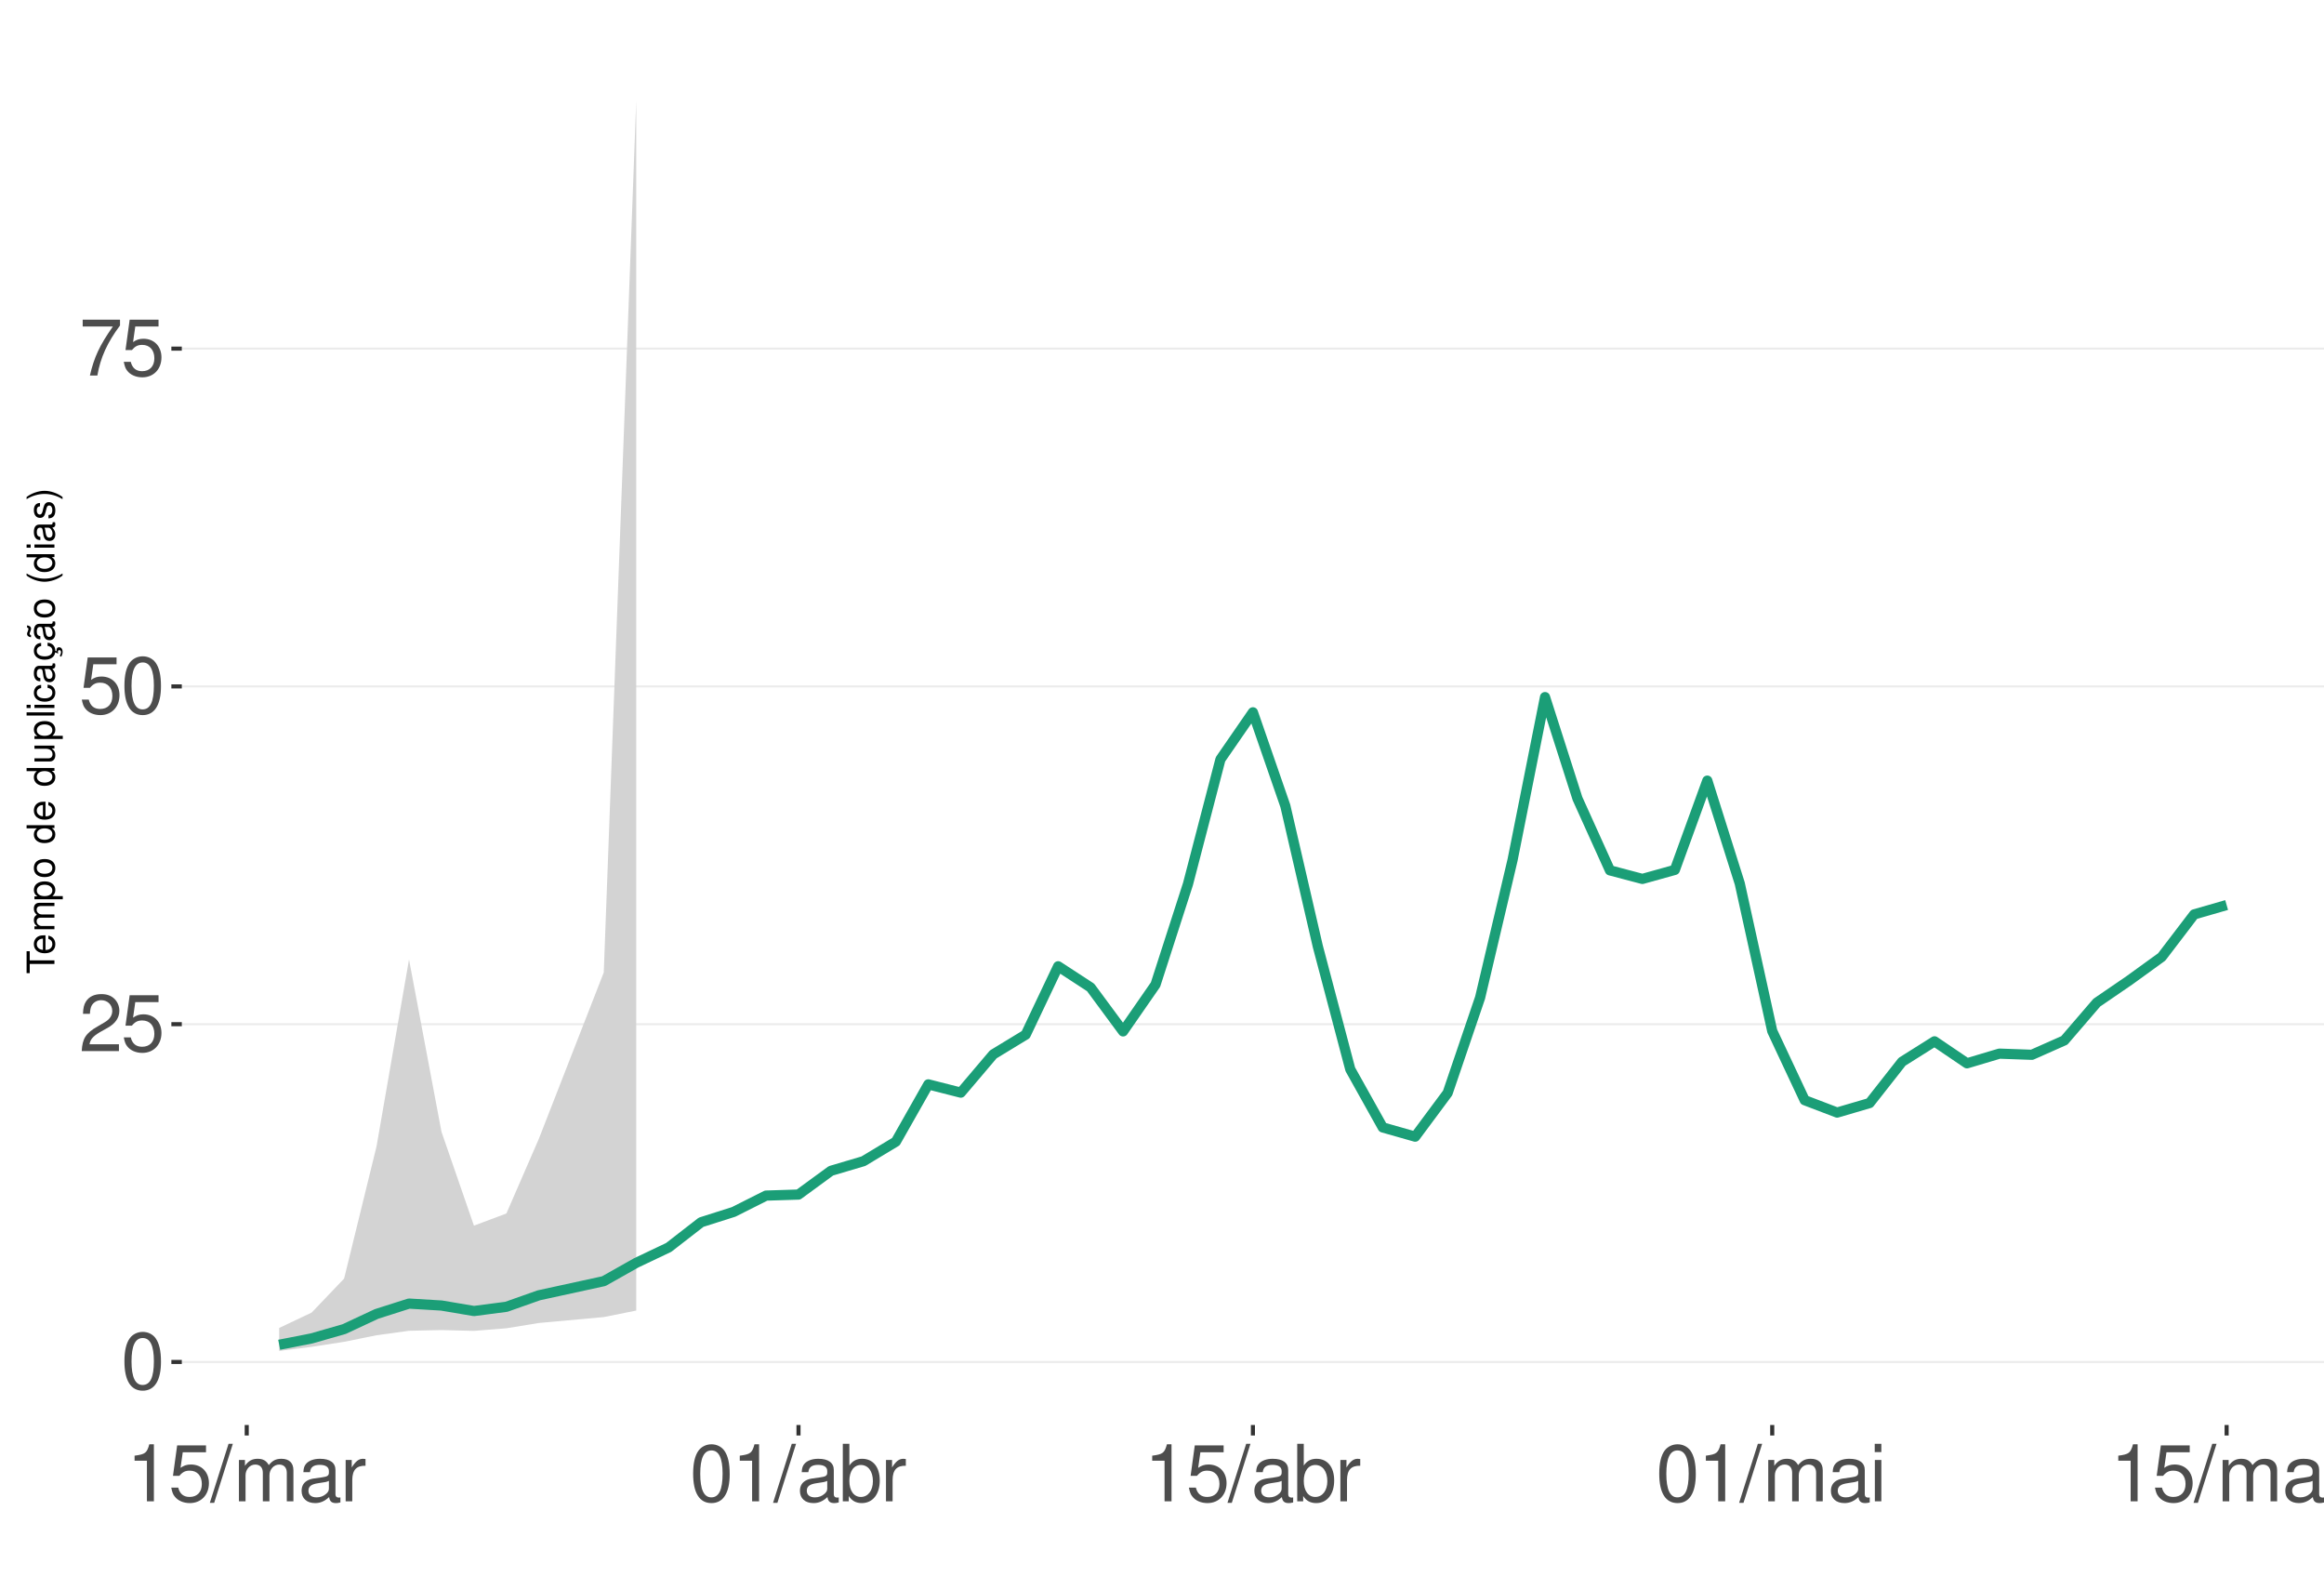
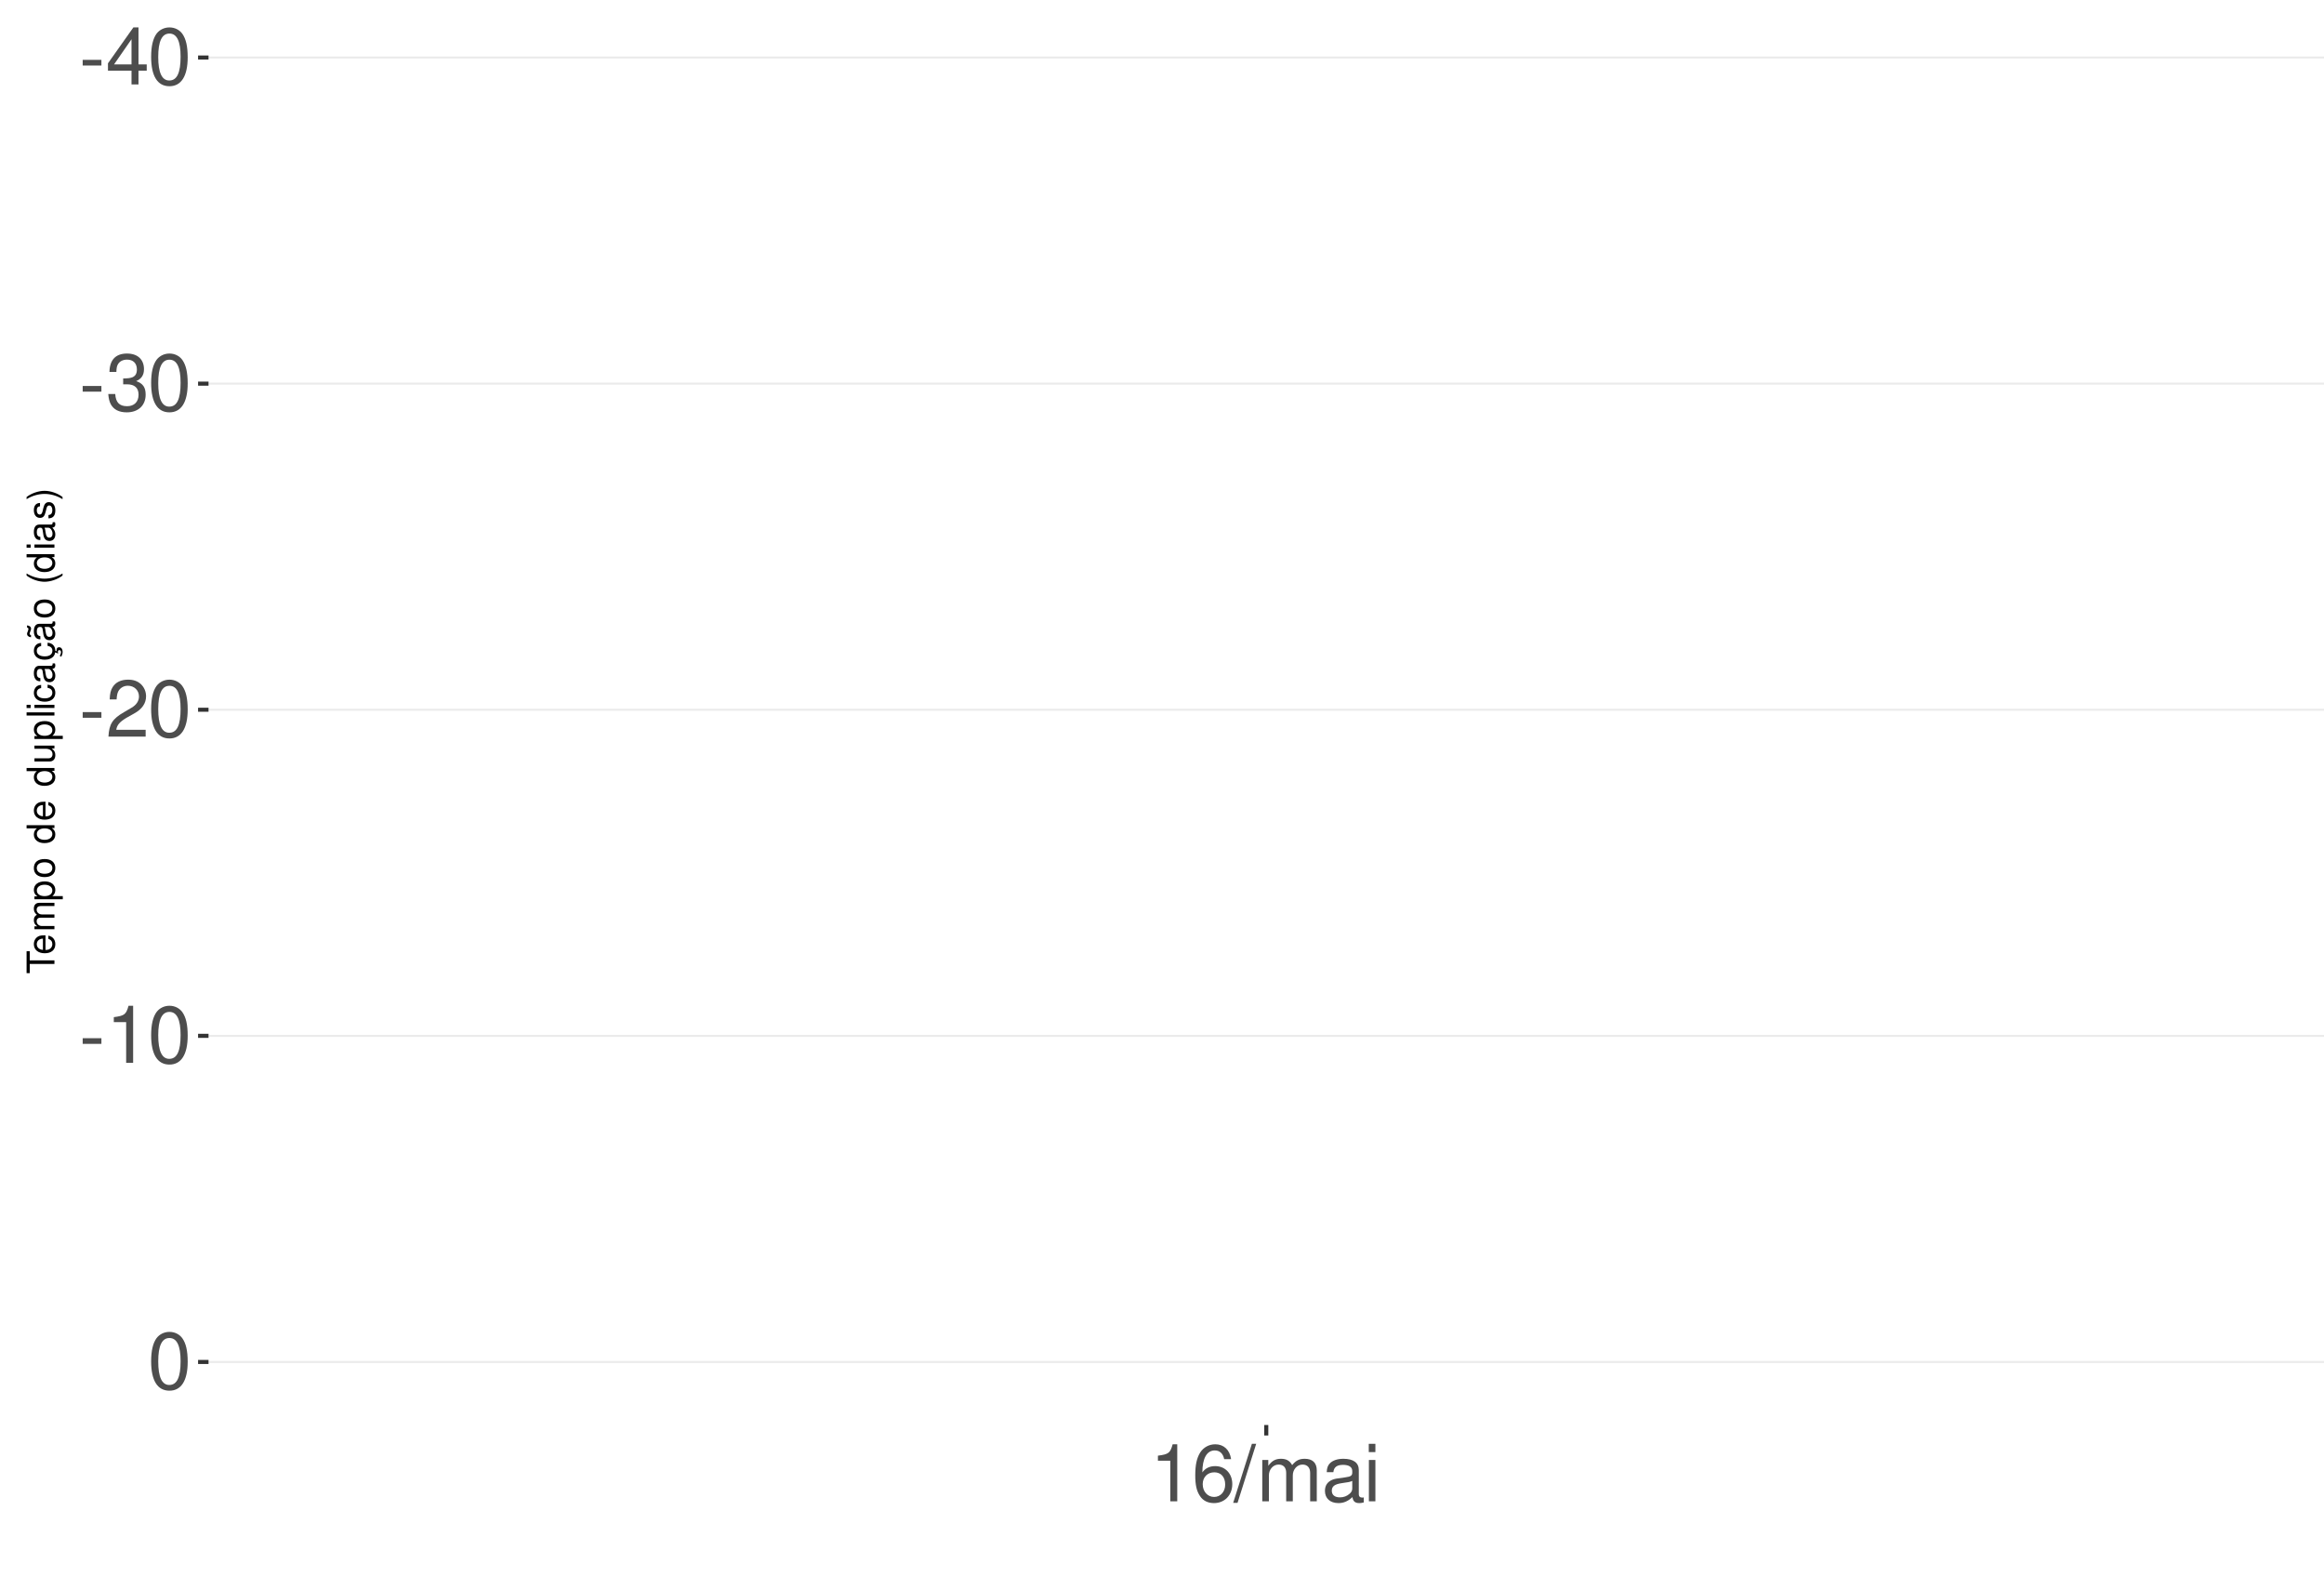
<svg xmlns="http://www.w3.org/2000/svg" xmlns:xlink="http://www.w3.org/1999/xlink" width="609pt" height="413pt" viewBox="0 0 609 413" version="1.1">
  <defs>
    <g>
      <symbol overflow="visible" id="glyph0-0">
        <path style="stroke:none;" d="" />
      </symbol>
      <symbol overflow="visible" id="glyph0-1">
+         <path style="stroke:none;" d="M 5.859 -6.438 L 0.953 -6.438 L 0.953 -4.953 L 5.859 -4.953 Z M 5.859 -6.438 " />
+       </symbol>
+       <symbol overflow="visible" id="glyph0-2">
+         <path style="stroke:none;" d="M 6.75 -3.609 L 6.75 0 L 8.578 0 L 8.578 -3.609 L 10.734 -3.609 L 10.734 -5.25 L 8.578 -5.25 L 8.578 -14.938 L 7.234 -14.938 L 0.578 -5.531 L 0.578 -3.609 Z M 6.75 -5.25 L 2.172 -5.25 L 6.75 -11.844 Z M 6.75 -5.25 " />
+       </symbol>
+       <symbol overflow="visible" id="glyph0-3">
        <path style="stroke:none;" d="M 5.688 -14.938 C 4.312 -14.938 3.078 -14.312 2.312 -13.297 C 1.359 -11.984 0.891 -10 0.891 -7.234 C 0.891 -2.188 2.547 0.469 5.688 0.469 C 8.781 0.469 10.469 -2.188 10.469 -7.109 C 10.469 -10 10.016 -11.938 9.047 -13.297 C 8.281 -14.328 7.062 -14.938 5.688 -14.938 Z M 5.688 -13.328 C 7.641 -13.328 8.609 -11.312 8.609 -7.266 C 8.609 -3.016 7.656 -1.031 5.641 -1.031 C 3.719 -1.031 2.75 -3.094 2.75 -7.203 C 2.75 -11.312 3.719 -13.328 5.688 -13.328 Z M 5.688 -13.328 " />
      </symbol>
-       <symbol overflow="visible" id="glyph0-2">
+       <symbol overflow="visible" id="glyph0-4">
+         <path style="stroke:none;" d="M 4.562 -6.875 L 5.562 -6.875 C 7.547 -6.875 8.594 -5.953 8.594 -4.156 C 8.594 -2.266 7.453 -1.141 5.578 -1.141 C 3.578 -1.141 2.609 -2.141 2.484 -4.344 L 0.656 -4.344 C 0.75 -3.141 0.953 -2.359 1.297 -1.688 C 2.062 -0.25 3.484 0.469 5.5 0.469 C 8.516 0.469 10.453 -1.344 10.453 -4.172 C 10.453 -6.078 9.734 -7.109 7.969 -7.719 C 9.344 -8.281 10.016 -9.312 10.016 -10.828 C 10.016 -13.391 8.344 -14.938 5.562 -14.938 C 2.609 -14.938 1.031 -13.281 0.969 -10.125 L 2.781 -10.125 C 2.812 -11.031 2.891 -11.547 3.125 -12 C 3.531 -12.844 4.438 -13.344 5.578 -13.344 C 7.188 -13.344 8.156 -12.375 8.156 -10.766 C 8.156 -9.703 7.781 -9.062 6.984 -8.719 C 6.484 -8.516 5.828 -8.422 4.562 -8.406 Z M 4.562 -6.875 " />
+       </symbol>
+       <symbol overflow="visible" id="glyph0-5">
        <path style="stroke:none;" d="M 10.453 -1.797 L 2.75 -1.797 C 2.938 -3.031 3.594 -3.828 5.391 -4.922 L 7.453 -6.078 C 9.5 -7.203 10.562 -8.734 10.562 -10.578 C 10.562 -11.812 10.062 -12.969 9.188 -13.781 C 8.328 -14.562 7.25 -14.938 5.859 -14.938 C 4 -14.938 2.625 -14.281 1.812 -13 C 1.297 -12.203 1.078 -11.281 1.031 -9.766 L 2.844 -9.766 C 2.906 -10.781 3.031 -11.375 3.281 -11.875 C 3.766 -12.781 4.703 -13.344 5.797 -13.344 C 7.453 -13.344 8.703 -12.141 8.703 -10.531 C 8.703 -9.344 8.016 -8.297 6.719 -7.562 L 4.812 -6.438 C 1.75 -4.688 0.875 -3.281 0.703 -0.016 L 10.453 -0.016 Z M 10.453 -1.797 " />
      </symbol>
-       <symbol overflow="visible" id="glyph0-3">
-         <path style="stroke:none;" d="M 9.828 -14.641 L 2.266 -14.641 L 1.172 -6.672 L 2.844 -6.672 C 3.703 -7.688 4.406 -8.031 5.562 -8.031 C 7.516 -8.031 8.734 -6.688 8.734 -4.531 C 8.734 -2.422 7.516 -1.141 5.531 -1.141 C 3.953 -1.141 2.969 -1.938 2.547 -3.594 L 0.719 -3.594 C 0.969 -2.391 1.172 -1.812 1.609 -1.281 C 2.438 -0.172 3.922 0.469 5.578 0.469 C 8.531 0.469 10.594 -1.672 10.594 -4.766 C 10.594 -7.656 8.672 -9.641 5.859 -9.641 C 4.828 -9.641 4 -9.375 3.156 -8.766 L 3.734 -12.844 L 9.828 -12.844 Z M 9.828 -14.641 " />
-       </symbol>
-       <symbol overflow="visible" id="glyph0-4">
-         <path style="stroke:none;" d="M 10.734 -14.641 L 0.953 -14.641 L 0.953 -12.844 L 8.859 -12.844 C 5.375 -7.875 3.953 -4.812 2.844 0 L 4.797 0 C 5.594 -4.688 7.438 -8.719 10.734 -13.109 Z M 10.734 -14.641 " />
-       </symbol>
-       <symbol overflow="visible" id="glyph0-5">
+       <symbol overflow="visible" id="glyph0-6">
        <path style="stroke:none;" d="M 5.344 -10.641 L 5.344 0 L 7.172 0 L 7.172 -14.938 L 5.969 -14.938 C 5.328 -12.641 4.922 -12.328 2.109 -11.953 L 2.109 -10.641 Z M 5.344 -10.641 " />
      </symbol>
-       <symbol overflow="visible" id="glyph0-6">
+       <symbol overflow="visible" id="glyph0-7">
+         <path style="stroke:none;" d="M 10.281 -11.047 C 9.938 -13.484 8.359 -14.938 6.141 -14.938 C 4.531 -14.938 3.078 -14.156 2.203 -12.812 C 1.281 -11.344 0.891 -9.516 0.891 -6.812 C 0.891 -4.297 1.234 -2.703 2.125 -1.391 C 2.906 -0.172 4.188 0.469 5.797 0.469 C 8.594 0.469 10.594 -1.609 10.594 -4.531 C 10.594 -7.266 8.734 -9.219 6.109 -9.219 C 4.672 -9.219 3.531 -8.672 2.75 -7.578 C 2.766 -11.281 3.922 -13.328 6.016 -13.328 C 7.297 -13.328 8.188 -12.5 8.469 -11.047 Z M 5.891 -7.594 C 7.641 -7.594 8.734 -6.359 8.734 -4.375 C 8.734 -2.5 7.5 -1.141 5.828 -1.141 C 4.125 -1.141 2.844 -2.562 2.844 -4.469 C 2.844 -6.328 4.094 -7.594 5.891 -7.594 Z M 5.891 -7.594 " />
+       </symbol>
+       <symbol overflow="visible" id="glyph0-8">
        <path style="stroke:none;" d="M 4.734 -15.062 L -0.172 0.406 L 0.969 0.406 L 5.859 -15.062 Z M 4.734 -15.062 " />
      </symbol>
-       <symbol overflow="visible" id="glyph0-7">
+       <symbol overflow="visible" id="glyph0-9">
        <path style="stroke:none;" d="M 1.453 -10.828 L 1.453 0 L 3.188 0 L 3.188 -6.797 C 3.188 -8.359 4.312 -9.625 5.719 -9.625 C 7 -9.625 7.719 -8.844 7.719 -7.453 L 7.719 0 L 9.453 0 L 9.453 -6.797 C 9.453 -8.359 10.594 -9.625 12 -9.625 C 13.266 -9.625 14 -8.812 14 -7.453 L 14 0 L 15.734 0 L 15.734 -8.125 C 15.734 -10.062 14.625 -11.141 12.594 -11.141 C 11.156 -11.141 10.281 -10.703 9.281 -9.484 C 8.641 -10.641 7.766 -11.141 6.359 -11.141 C 4.922 -11.141 3.953 -10.594 3.031 -9.297 L 3.031 -10.828 Z M 1.453 -10.828 " />
      </symbol>
-       <symbol overflow="visible" id="glyph0-8">
+       <symbol overflow="visible" id="glyph0-10">
        <path style="stroke:none;" d="M 11.047 -1.016 C 10.859 -0.969 10.781 -0.969 10.672 -0.969 C 10.078 -0.969 9.75 -1.281 9.75 -1.812 L 9.75 -8.188 C 9.75 -10.094 8.344 -11.141 5.688 -11.141 C 4.094 -11.141 2.828 -10.672 2.094 -9.875 C 1.594 -9.312 1.391 -8.703 1.344 -7.625 L 3.078 -7.625 C 3.219 -8.938 4 -9.547 5.625 -9.547 C 7.188 -9.547 8.031 -8.969 8.031 -7.938 L 8.031 -7.484 C 8.016 -6.734 7.641 -6.469 6.234 -6.281 C 3.797 -5.969 3.422 -5.891 2.766 -5.625 C 1.516 -5.078 0.875 -4.125 0.875 -2.734 C 0.875 -0.766 2.234 0.469 4.422 0.469 C 5.781 0.469 6.875 0 8.094 -1.109 C 8.219 0 8.766 0.469 9.875 0.469 C 10.25 0.469 10.469 0.438 11.047 0.297 Z M 8.031 -3.406 C 8.031 -2.828 7.875 -2.484 7.359 -2 C 6.656 -1.359 5.797 -1.031 4.797 -1.031 C 3.453 -1.031 2.672 -1.672 2.672 -2.766 C 2.672 -3.906 3.406 -4.484 5.266 -4.75 C 7.109 -5 7.453 -5.078 8.031 -5.344 Z M 8.031 -3.406 " />
-       </symbol>
-       <symbol overflow="visible" id="glyph0-9">
-         <path style="stroke:none;" d="M 1.422 -10.828 L 1.422 0 L 3.156 0 L 3.156 -5.625 C 3.188 -8.219 4.25 -9.375 6.625 -9.312 L 6.625 -11.078 C 6.344 -11.109 6.172 -11.141 5.969 -11.141 C 4.859 -11.141 4 -10.469 3.016 -8.859 L 3.016 -10.828 Z M 1.422 -10.828 " />
-       </symbol>
-       <symbol overflow="visible" id="glyph0-10">
-         <path style="stroke:none;" d="M 1.109 -15.062 L 1.109 0 L 2.672 0 L 2.672 -1.391 C 3.484 -0.125 4.578 0.469 6.094 0.469 C 8.938 0.469 10.797 -1.859 10.797 -5.453 C 10.797 -8.969 9.047 -11.141 6.172 -11.141 C 4.688 -11.141 3.641 -10.578 2.828 -9.359 L 2.828 -15.062 Z M 5.844 -9.516 C 7.766 -9.516 9 -7.844 9 -5.266 C 9 -2.812 7.719 -1.141 5.844 -1.141 C 4 -1.141 2.828 -2.781 2.828 -5.328 C 2.828 -7.875 4 -9.516 5.844 -9.516 Z M 5.844 -9.516 " />
      </symbol>
      <symbol overflow="visible" id="glyph0-11">
        <path style="stroke:none;" d="M 3.094 -10.828 L 1.391 -10.828 L 1.391 0 L 3.094 0 Z M 3.094 -15.062 L 1.359 -15.062 L 1.359 -12.891 L 3.094 -12.891 Z M 3.094 -15.062 " />
      </symbol>
      <symbol overflow="visible" id="glyph1-0">
        <path style="stroke:none;" d="" />
      </symbol>
      <symbol overflow="visible" id="glyph1-1">
        <path style="stroke:none;" d="M -6.469 -3.547 L -6.469 -5.938 L -7.297 -5.938 L -7.297 -0.203 L -6.469 -0.203 L -6.469 -2.609 L 0 -2.609 L 0 -3.547 Z M -6.469 -3.547 " />
      </symbol>
      <symbol overflow="visible" id="glyph1-2">
        <path style="stroke:none;" d="M -2.344 -5.125 C -3.141 -5.125 -3.625 -5.062 -4.016 -4.922 C -4.875 -4.578 -5.391 -3.781 -5.391 -2.797 C -5.391 -1.344 -4.281 -0.406 -2.547 -0.406 C -0.812 -0.406 0.234 -1.297 0.234 -2.781 C 0.234 -3.984 -0.453 -4.812 -1.594 -5.016 L -1.594 -4.188 C -0.906 -3.953 -0.547 -3.484 -0.547 -2.812 C -0.547 -2.281 -0.781 -1.828 -1.219 -1.547 C -1.516 -1.344 -1.812 -1.281 -2.344 -1.266 Z M -3.016 -1.297 C -3.984 -1.359 -4.625 -1.953 -4.625 -2.797 C -4.625 -3.641 -3.953 -4.234 -3.016 -4.234 Z M -3.016 -1.297 " />
      </symbol>
      <symbol overflow="visible" id="glyph1-3">
        <path style="stroke:none;" d="M -5.234 -0.703 L 0 -0.703 L 0 -1.547 L -3.297 -1.547 C -4.047 -1.547 -4.656 -2.094 -4.656 -2.766 C -4.656 -3.391 -4.281 -3.734 -3.609 -3.734 L 0 -3.734 L 0 -4.578 L -3.297 -4.578 C -4.047 -4.578 -4.656 -5.125 -4.656 -5.812 C -4.656 -6.422 -4.266 -6.781 -3.609 -6.781 L 0 -6.781 L 0 -7.625 L -3.938 -7.625 C -4.875 -7.625 -5.391 -7.078 -5.391 -6.094 C -5.391 -5.406 -5.188 -4.984 -4.594 -4.484 C -5.156 -4.188 -5.391 -3.766 -5.391 -3.078 C -5.391 -2.375 -5.125 -1.906 -4.5 -1.469 L -5.234 -1.469 Z M -5.234 -0.703 " />
      </symbol>
      <symbol overflow="visible" id="glyph1-4">
        <path style="stroke:none;" d="M 2.188 -0.547 L 2.188 -1.375 L -0.547 -1.375 C -0.016 -1.812 0.234 -2.312 0.234 -2.984 C 0.234 -4.344 -0.859 -5.234 -2.531 -5.234 C -4.297 -5.234 -5.391 -4.375 -5.391 -2.984 C -5.391 -2.266 -5.062 -1.703 -4.453 -1.312 L -5.234 -1.312 L -5.234 -0.547 Z M -4.609 -2.844 C -4.609 -3.766 -3.797 -4.359 -2.547 -4.359 C -1.359 -4.359 -0.547 -3.75 -0.547 -2.844 C -0.547 -1.953 -1.344 -1.375 -2.578 -1.375 C -3.812 -1.375 -4.609 -1.953 -4.609 -2.844 Z M -4.609 -2.844 " />
      </symbol>
      <symbol overflow="visible" id="glyph1-5">
        <path style="stroke:none;" d="M -5.391 -2.719 C -5.391 -1.234 -4.344 -0.359 -2.578 -0.359 C -0.812 -0.359 0.234 -1.234 0.234 -2.734 C 0.234 -4.203 -0.812 -5.094 -2.547 -5.094 C -4.359 -5.094 -5.391 -4.234 -5.391 -2.719 Z M -4.625 -2.734 C -4.625 -3.672 -3.844 -4.234 -2.547 -4.234 C -1.312 -4.234 -0.547 -3.656 -0.547 -2.734 C -0.547 -1.797 -1.312 -1.234 -2.578 -1.234 C -3.844 -1.234 -4.625 -1.797 -4.625 -2.734 Z M -4.625 -2.734 " />
      </symbol>
      <symbol overflow="visible" id="glyph1-6">
        <path style="stroke:none;" d="" />
      </symbol>
      <symbol overflow="visible" id="glyph1-7">
        <path style="stroke:none;" d="M -7.297 -4.953 L -7.297 -4.125 L -4.578 -4.125 C -5.109 -3.766 -5.391 -3.203 -5.391 -2.516 C -5.391 -1.156 -4.297 -0.266 -2.625 -0.266 C -0.859 -0.266 0.234 -1.125 0.234 -2.547 C 0.234 -3.266 -0.047 -3.766 -0.688 -4.203 L 0 -4.203 L 0 -4.953 Z M -4.609 -2.656 C -4.609 -3.547 -3.812 -4.125 -2.562 -4.125 C -1.344 -4.125 -0.547 -3.547 -0.547 -2.656 C -0.547 -1.734 -1.359 -1.125 -2.578 -1.125 C -3.797 -1.125 -4.609 -1.734 -4.609 -2.656 Z M -4.609 -2.656 " />
      </symbol>
      <symbol overflow="visible" id="glyph1-8">
        <path style="stroke:none;" d="M 0 -4.812 L -5.234 -4.812 L -5.234 -3.984 L -2.266 -3.984 C -1.203 -3.984 -0.5 -3.438 -0.5 -2.562 C -0.5 -1.906 -0.906 -1.484 -1.531 -1.484 L -5.234 -1.484 L -5.234 -0.656 L -1.203 -0.656 C -0.328 -0.656 0.234 -1.297 0.234 -2.312 C 0.234 -3.094 -0.047 -3.578 -0.734 -4.062 L 0 -4.062 Z M 0 -4.812 " />
      </symbol>
      <symbol overflow="visible" id="glyph1-9">
        <path style="stroke:none;" d="M -7.297 -1.516 L -7.297 -0.688 L 0 -0.688 L 0 -1.516 Z M -7.297 -1.516 " />
      </symbol>
      <symbol overflow="visible" id="glyph1-10">
        <path style="stroke:none;" d="M -5.234 -1.5 L -5.234 -0.672 L 0 -0.672 L 0 -1.5 Z M -7.297 -1.5 L -7.297 -0.656 L -6.234 -0.656 L -6.234 -1.5 Z M -7.297 -1.5 " />
      </symbol>
      <symbol overflow="visible" id="glyph1-11">
        <path style="stroke:none;" d="M -3.484 -4.703 C -3.984 -4.672 -4.312 -4.562 -4.609 -4.359 C -5.094 -4 -5.391 -3.375 -5.391 -2.641 C -5.391 -1.219 -4.266 -0.312 -2.531 -0.312 C -0.844 -0.312 0.234 -1.203 0.234 -2.625 C 0.234 -3.875 -0.516 -4.672 -1.797 -4.766 L -1.797 -3.938 C -0.953 -3.797 -0.547 -3.359 -0.547 -2.656 C -0.547 -1.734 -1.297 -1.188 -2.531 -1.188 C -3.844 -1.188 -4.625 -1.719 -4.625 -2.625 C -4.625 -3.328 -4.203 -3.766 -3.484 -3.875 Z M -3.484 -4.703 " />
      </symbol>
      <symbol overflow="visible" id="glyph1-12">
        <path style="stroke:none;" d="M -0.484 -5.344 C -0.469 -5.266 -0.469 -5.219 -0.469 -5.172 C -0.469 -4.875 -0.625 -4.719 -0.875 -4.719 L -3.953 -4.719 C -4.891 -4.719 -5.391 -4.047 -5.391 -2.75 C -5.391 -1.984 -5.172 -1.375 -4.781 -1.016 C -4.516 -0.766 -4.203 -0.672 -3.688 -0.656 L -3.688 -1.484 C -4.328 -1.562 -4.625 -1.938 -4.625 -2.719 C -4.625 -3.484 -4.344 -3.891 -3.844 -3.891 L -3.625 -3.891 C -3.266 -3.875 -3.125 -3.703 -3.047 -3.016 C -2.891 -1.844 -2.844 -1.656 -2.719 -1.344 C -2.453 -0.734 -2 -0.422 -1.312 -0.422 C -0.375 -0.422 0.234 -1.078 0.234 -2.141 C 0.234 -2.797 0 -3.328 -0.547 -3.922 C 0 -3.984 0.234 -4.234 0.234 -4.781 C 0.234 -4.953 0.203 -5.062 0.141 -5.344 Z M -1.656 -3.891 C -1.375 -3.891 -1.203 -3.812 -0.969 -3.562 C -0.656 -3.219 -0.5 -2.812 -0.5 -2.312 C -0.5 -1.672 -0.812 -1.297 -1.344 -1.297 C -1.891 -1.297 -2.172 -1.656 -2.297 -2.547 C -2.422 -3.438 -2.453 -3.609 -2.594 -3.891 Z M -1.656 -3.891 " />
      </symbol>
      <symbol overflow="visible" id="glyph1-13">
        <path style="stroke:none;" d="M 0.234 -2.641 C 0.234 -3.875 -0.547 -4.703 -1.797 -4.766 L -1.797 -3.938 C -0.953 -3.797 -0.531 -3.359 -0.531 -2.656 C -0.531 -1.734 -1.281 -1.188 -2.516 -1.188 C -3.844 -1.188 -4.625 -1.719 -4.625 -2.625 C -4.625 -3.328 -4.203 -3.766 -3.484 -3.875 L -3.484 -4.703 C -3.984 -4.672 -4.312 -4.562 -4.609 -4.359 C -5.094 -4 -5.391 -3.375 -5.391 -2.641 C -5.391 -1.219 -4.266 -0.312 -2.531 -0.312 C -1.469 -0.312 -0.625 -0.672 -0.156 -1.312 C 0.047 -1.594 0.125 -1.812 0.203 -2.25 L 0.922 -1.938 L 0.984 -2.062 C 0.938 -2.188 0.906 -2.25 0.906 -2.375 C 0.906 -2.656 1.047 -2.828 1.281 -2.828 C 1.547 -2.828 1.734 -2.594 1.734 -2.297 C 1.734 -2.031 1.672 -1.844 1.438 -1.406 L 1.406 -1.312 L 1.812 -1.094 C 2.078 -1.75 2.141 -1.953 2.141 -2.344 C 2.141 -3.109 1.781 -3.578 1.203 -3.578 C 0.781 -3.578 0.547 -3.297 0.547 -2.797 C 0.547 -2.703 0.547 -2.641 0.562 -2.516 Z M 0.234 -2.641 " />
      </symbol>
      <symbol overflow="visible" id="glyph1-14">
        <path style="stroke:none;" d="M -0.484 -5.344 C -0.469 -5.266 -0.469 -5.219 -0.469 -5.172 C -0.469 -4.875 -0.625 -4.719 -0.875 -4.719 L -3.953 -4.719 C -4.891 -4.719 -5.391 -4.047 -5.391 -2.75 C -5.391 -1.984 -5.172 -1.375 -4.781 -1.016 C -4.516 -0.766 -4.203 -0.672 -3.688 -0.656 L -3.688 -1.484 C -4.328 -1.562 -4.625 -1.938 -4.625 -2.719 C -4.625 -3.484 -4.344 -3.891 -3.844 -3.891 L -3.625 -3.891 C -3.266 -3.875 -3.125 -3.703 -3.047 -3.016 C -2.891 -1.844 -2.844 -1.656 -2.719 -1.344 C -2.453 -0.734 -2 -0.422 -1.312 -0.422 C -0.375 -0.422 0.234 -1.078 0.234 -2.141 C 0.234 -2.797 0 -3.328 -0.547 -3.922 C 0 -3.984 0.234 -4.234 0.234 -4.781 C 0.234 -4.953 0.203 -5.062 0.141 -5.344 Z M -1.656 -3.891 C -1.375 -3.891 -1.203 -3.812 -0.969 -3.562 C -0.656 -3.219 -0.5 -2.812 -0.5 -2.312 C -0.5 -1.672 -0.812 -1.297 -1.344 -1.297 C -1.891 -1.297 -2.172 -1.656 -2.297 -2.547 C -2.422 -3.438 -2.453 -3.609 -2.594 -3.891 Z M -7.172 -3.75 C -6.922 -3.672 -6.812 -3.547 -6.812 -3.375 C -6.812 -3.25 -6.875 -2.984 -6.984 -2.734 C -7.156 -2.312 -7.172 -2.25 -7.172 -2.047 C -7.172 -1.594 -6.797 -1.297 -6.141 -1.188 L -6.141 -1.766 C -6.375 -1.812 -6.5 -1.938 -6.5 -2.094 C -6.5 -2.203 -6.469 -2.344 -6.375 -2.578 C -6.156 -3.156 -6.125 -3.234 -6.125 -3.438 C -6.125 -3.922 -6.484 -4.219 -7.172 -4.312 Z M -7.172 -3.75 " />
      </symbol>
      <symbol overflow="visible" id="glyph1-15">
        <path style="stroke:none;" d="M -7.297 -2.359 C -5.984 -1.359 -4.156 -0.734 -2.594 -0.734 C -1.016 -0.734 0.812 -1.359 2.125 -2.359 L 2.125 -2.906 C 0.688 -2.031 -0.984 -1.547 -2.594 -1.547 C -4.188 -1.547 -5.875 -2.031 -7.297 -2.906 Z M -7.297 -2.359 " />
      </symbol>
      <symbol overflow="visible" id="glyph1-16">
        <path style="stroke:none;" d="M -3.781 -4.375 C -4.812 -4.375 -5.391 -3.688 -5.391 -2.484 C -5.391 -1.266 -4.766 -0.469 -3.797 -0.469 C -2.969 -0.469 -2.578 -0.891 -2.281 -2.125 L -2.094 -2.906 C -1.953 -3.484 -1.734 -3.719 -1.375 -3.719 C -0.875 -3.719 -0.547 -3.234 -0.547 -2.5 C -0.547 -2.047 -0.672 -1.672 -0.891 -1.453 C -1.047 -1.328 -1.188 -1.266 -1.562 -1.219 L -1.562 -0.344 C -0.344 -0.375 0.234 -1.062 0.234 -2.438 C 0.234 -3.75 -0.422 -4.594 -1.438 -4.594 C -2.203 -4.594 -2.641 -4.156 -2.891 -3.109 L -3.078 -2.312 C -3.234 -1.625 -3.453 -1.344 -3.828 -1.344 C -4.312 -1.344 -4.625 -1.766 -4.625 -2.453 C -4.625 -3.125 -4.328 -3.484 -3.781 -3.5 Z M -3.781 -4.375 " />
      </symbol>
      <symbol overflow="visible" id="glyph1-17">
        <path style="stroke:none;" d="M 2.125 -0.938 C 0.812 -1.938 -1.016 -2.562 -2.578 -2.562 C -4.156 -2.562 -5.984 -1.938 -7.297 -0.938 L -7.297 -0.375 C -5.859 -1.266 -4.188 -1.75 -2.578 -1.75 C -0.984 -1.75 0.703 -1.266 2.125 -0.375 Z M 2.125 -0.938 " />
      </symbol>
    </g>
    <clipPath id="clip1">
-       <path d="M 47.645 9.961 L 609 9.961 L 609 373.328 L 47.645 373.328 Z M 47.645 9.961 " />
+       <path d="M 54.645 9.961 L 609 9.961 L 609 373.328 L 54.645 373.328 Z M 54.645 9.961 " />
    </clipPath>
    <clipPath id="clip2">
-       <path d="M 47.645 356 L 609 356 L 609 358 L 47.645 358 Z M 47.645 356 " />
+       <path d="M 54.645 14 L 609 14 L 609 16 L 54.645 16 Z M 54.645 14 " />
    </clipPath>
    <clipPath id="clip3">
-       <path d="M 47.645 268 L 609 268 L 609 269 L 47.645 269 Z M 47.645 268 " />
+       <path d="M 54.645 100 L 609 100 L 609 101 L 54.645 101 Z M 54.645 100 " />
    </clipPath>
    <clipPath id="clip4">
-       <path d="M 47.645 179 L 609 179 L 609 181 L 47.645 181 Z M 47.645 179 " />
+       <path d="M 54.645 185 L 609 185 L 609 187 L 54.645 187 Z M 54.645 185 " />
    </clipPath>
    <clipPath id="clip5">
-       <path d="M 47.645 91 L 609 91 L 609 92 L 47.645 92 Z M 47.645 91 " />
+       <path d="M 54.645 271 L 609 271 L 609 272 L 54.645 272 Z M 54.645 271 " />
+     </clipPath>
+     <clipPath id="clip6">
+       <path d="M 54.645 356 L 609 356 L 609 358 L 54.645 358 Z M 54.645 356 " />
    </clipPath>
  </defs>
  <g id="surface99">
    <rect x="0" y="0" width="609" height="413" style="fill:rgb(100%,100%,100%);fill-opacity:1;stroke:none;" />
    <rect x="0" y="0" width="609" height="413" style="fill:rgb(100%,100%,100%);fill-opacity:1;stroke:none;" />
    <path style="fill:none;stroke-width:1.067;stroke-linecap:round;stroke-linejoin:round;stroke:rgb(100%,100%,100%);stroke-opacity:1;stroke-miterlimit:10;" d="M 0 413 L 609 413 L 609 0 L 0 0 Z M 0 413 " />
    <g clip-path="url(#clip1)" clip-rule="nonzero">
-       <path style=" stroke:none;fill-rule:nonzero;fill:rgb(100%,100%,100%);fill-opacity:1;" d="M 47.645 373.328 L 609 373.328 L 609 9.961 L 47.645 9.961 Z M 47.645 373.328 " />
+       <path style=" stroke:none;fill-rule:nonzero;fill:rgb(100%,100%,100%);fill-opacity:1;" d="M 54.645 373.328 L 609 373.328 L 609 9.961 L 54.645 9.961 Z M 54.645 373.328 " />
    </g>
    <g clip-path="url(#clip2)" clip-rule="nonzero">
-       <path style="fill:none;stroke-width:0.533;stroke-linecap:butt;stroke-linejoin:round;stroke:rgb(92.157%,92.157%,92.157%);stroke-opacity:1;stroke-miterlimit:10;" d="M 47.645 356.812 L 609 356.812 " />
+       <path style="fill:none;stroke-width:0.533;stroke-linecap:butt;stroke-linejoin:round;stroke:rgb(92.157%,92.157%,92.157%);stroke-opacity:1;stroke-miterlimit:10;" d="M 54.645 15.066 L 609 15.066 " />
    </g>
    <g clip-path="url(#clip3)" clip-rule="nonzero">
-       <path style="fill:none;stroke-width:0.533;stroke-linecap:butt;stroke-linejoin:round;stroke:rgb(92.157%,92.157%,92.157%);stroke-opacity:1;stroke-miterlimit:10;" d="M 47.645 268.32 L 609 268.32 " />
+       <path style="fill:none;stroke-width:0.533;stroke-linecap:butt;stroke-linejoin:round;stroke:rgb(92.157%,92.157%,92.157%);stroke-opacity:1;stroke-miterlimit:10;" d="M 54.645 100.504 L 609 100.504 " />
    </g>
    <g clip-path="url(#clip4)" clip-rule="nonzero">
-       <path style="fill:none;stroke-width:0.533;stroke-linecap:butt;stroke-linejoin:round;stroke:rgb(92.157%,92.157%,92.157%);stroke-opacity:1;stroke-miterlimit:10;" d="M 47.645 179.824 L 609 179.824 " />
+       <path style="fill:none;stroke-width:0.533;stroke-linecap:butt;stroke-linejoin:round;stroke:rgb(92.157%,92.157%,92.157%);stroke-opacity:1;stroke-miterlimit:10;" d="M 54.645 185.941 L 609 185.941 " />
    </g>
    <g clip-path="url(#clip5)" clip-rule="nonzero">
-       <path style="fill:none;stroke-width:0.533;stroke-linecap:butt;stroke-linejoin:round;stroke:rgb(92.157%,92.157%,92.157%);stroke-opacity:1;stroke-miterlimit:10;" d="M 47.645 91.332 L 609 91.332 " />
-     </g>
-     <path style=" stroke:none;fill-rule:nonzero;fill:rgb(82.745%,82.745%,82.745%);fill-opacity:1;" d="M 73.16 347.898 L 81.668 343.871 L 90.172 334.969 L 98.676 300.301 L 107.184 251.363 L 115.688 296.5 L 124.195 321.098 L 132.699 317.91 L 141.203 298.352 L 158.215 254.766 L 166.719 26.48 L 166.719 343.344 L 158.215 345.047 L 141.203 346.598 L 132.699 347.988 L 124.195 348.664 L 115.688 348.453 L 107.184 348.637 L 98.676 349.812 L 90.172 351.531 L 81.668 352.852 L 73.16 353.914 Z M 73.16 347.898 " />
-     <path style="fill:none;stroke-width:2.667;stroke-linecap:butt;stroke-linejoin:round;stroke:rgb(10.588%,61.961%,46.667%);stroke-opacity:1;stroke-miterlimit:10;" d="M 73.16 352.309 L 81.668 350.637 L 90.172 348.199 L 98.676 344.23 L 107.184 341.516 L 115.688 342.027 L 124.195 343.465 L 132.699 342.355 L 141.203 339.348 L 158.215 335.641 L 166.719 330.844 L 175.227 326.801 L 183.73 320.203 L 192.238 317.5 L 200.742 313.223 L 209.246 312.953 L 217.754 306.73 L 226.258 304.211 L 234.762 299.094 L 243.27 284.086 L 251.773 286.25 L 260.281 276.227 L 268.785 271.059 L 277.289 253.148 L 285.797 258.695 L 294.301 270.207 L 302.805 257.941 L 311.312 231.586 L 319.816 198.934 L 328.324 186.613 L 336.828 211.164 L 345.332 247.938 L 353.84 280.141 L 362.344 295.367 L 370.848 297.785 L 379.355 286.336 L 387.859 261.359 L 396.367 225.285 L 404.871 182.625 L 413.375 209.207 L 421.883 228.02 L 430.387 230.262 L 438.891 227.895 L 447.398 204.512 L 455.902 231.465 L 464.41 270.113 L 472.914 288.23 L 481.418 291.473 L 489.926 288.98 L 498.43 278.16 L 506.934 272.809 L 515.441 278.57 L 523.945 276.035 L 532.453 276.336 L 540.957 272.566 L 549.461 262.676 L 557.969 256.855 L 566.473 250.699 L 574.977 239.555 L 583.484 237.102 " />
-     <g style="fill:rgb(30.196%,30.196%,30.196%);fill-opacity:1;">
-       <use xlink:href="#glyph0-1" x="31.715" y="363.866" />
-     </g>
-     <g style="fill:rgb(30.196%,30.196%,30.196%);fill-opacity:1;">
-       <use xlink:href="#glyph0-2" x="20.715" y="275.374" />
-       <use xlink:href="#glyph0-3" x="31.715" y="275.374" />
-     </g>
-     <g style="fill:rgb(30.196%,30.196%,30.196%);fill-opacity:1;">
-       <use xlink:href="#glyph0-3" x="20.715" y="186.878" />
-       <use xlink:href="#glyph0-1" x="31.715" y="186.878" />
-     </g>
-     <g style="fill:rgb(30.196%,30.196%,30.196%);fill-opacity:1;">
-       <use xlink:href="#glyph0-4" x="20.715" y="98.386" />
-       <use xlink:href="#glyph0-3" x="31.715" y="98.386" />
-     </g>
-     <path style="fill:none;stroke-width:1.067;stroke-linecap:butt;stroke-linejoin:round;stroke:rgb(20%,20%,20%);stroke-opacity:1;stroke-miterlimit:10;" d="M 44.906 356.812 L 47.645 356.812 " />
-     <path style="fill:none;stroke-width:1.067;stroke-linecap:butt;stroke-linejoin:round;stroke:rgb(20%,20%,20%);stroke-opacity:1;stroke-miterlimit:10;" d="M 44.906 268.32 L 47.645 268.32 " />
-     <path style="fill:none;stroke-width:1.067;stroke-linecap:butt;stroke-linejoin:round;stroke:rgb(20%,20%,20%);stroke-opacity:1;stroke-miterlimit:10;" d="M 44.906 179.824 L 47.645 179.824 " />
-     <path style="fill:none;stroke-width:1.067;stroke-linecap:butt;stroke-linejoin:round;stroke:rgb(20%,20%,20%);stroke-opacity:1;stroke-miterlimit:10;" d="M 44.906 91.332 L 47.645 91.332 " />
-     <path style="fill:none;stroke-width:1.067;stroke-linecap:butt;stroke-linejoin:round;stroke:rgb(20%,20%,20%);stroke-opacity:1;stroke-miterlimit:10;" d="M 64.656 376.07 L 64.656 373.328 " />
-     <path style="fill:none;stroke-width:1.067;stroke-linecap:butt;stroke-linejoin:round;stroke:rgb(20%,20%,20%);stroke-opacity:1;stroke-miterlimit:10;" d="M 209.246 376.07 L 209.246 373.328 " />
-     <path style="fill:none;stroke-width:1.067;stroke-linecap:butt;stroke-linejoin:round;stroke:rgb(20%,20%,20%);stroke-opacity:1;stroke-miterlimit:10;" d="M 328.324 376.07 L 328.324 373.328 " />
-     <path style="fill:none;stroke-width:1.067;stroke-linecap:butt;stroke-linejoin:round;stroke:rgb(20%,20%,20%);stroke-opacity:1;stroke-miterlimit:10;" d="M 464.41 376.07 L 464.41 373.328 " />
-     <path style="fill:none;stroke-width:1.067;stroke-linecap:butt;stroke-linejoin:round;stroke:rgb(20%,20%,20%);stroke-opacity:1;stroke-miterlimit:10;" d="M 583.484 376.07 L 583.484 373.328 " />
-     <g style="fill:rgb(30.196%,30.196%,30.196%);fill-opacity:1;">
-       <use xlink:href="#glyph0-5" x="33.156" y="393.315" />
-       <use xlink:href="#glyph0-3" x="44.156" y="393.315" />
-       <use xlink:href="#glyph0-6" x="55.156" y="393.315" />
-       <use xlink:href="#glyph0-7" x="61.156" y="393.315" />
-       <use xlink:href="#glyph0-8" x="78.156" y="393.315" />
-       <use xlink:href="#glyph0-9" x="89.156" y="393.315" />
-     </g>
-     <g style="fill:rgb(30.196%,30.196%,30.196%);fill-opacity:1;">
-       <use xlink:href="#glyph0-1" x="180.746" y="393.315" />
-       <use xlink:href="#glyph0-5" x="191.746" y="393.315" />
-       <use xlink:href="#glyph0-6" x="202.746" y="393.315" />
-       <use xlink:href="#glyph0-8" x="208.746" y="393.315" />
-       <use xlink:href="#glyph0-10" x="219.746" y="393.315" />
-       <use xlink:href="#glyph0-9" x="230.746" y="393.315" />
-     </g>
-     <g style="fill:rgb(30.196%,30.196%,30.196%);fill-opacity:1;">
-       <use xlink:href="#glyph0-5" x="299.824" y="393.315" />
-       <use xlink:href="#glyph0-3" x="310.824" y="393.315" />
-       <use xlink:href="#glyph0-6" x="321.824" y="393.315" />
-       <use xlink:href="#glyph0-8" x="327.824" y="393.315" />
-       <use xlink:href="#glyph0-10" x="338.824" y="393.315" />
-       <use xlink:href="#glyph0-9" x="349.824" y="393.315" />
-     </g>
-     <g style="fill:rgb(30.196%,30.196%,30.196%);fill-opacity:1;">
-       <use xlink:href="#glyph0-1" x="433.91" y="393.315" />
-       <use xlink:href="#glyph0-5" x="444.91" y="393.315" />
-       <use xlink:href="#glyph0-6" x="455.91" y="393.315" />
-       <use xlink:href="#glyph0-7" x="461.91" y="393.315" />
-       <use xlink:href="#glyph0-8" x="478.91" y="393.315" />
-       <use xlink:href="#glyph0-11" x="489.91" y="393.315" />
-     </g>
-     <g style="fill:rgb(30.196%,30.196%,30.196%);fill-opacity:1;">
-       <use xlink:href="#glyph0-5" x="552.984" y="393.315" />
-       <use xlink:href="#glyph0-3" x="563.984" y="393.315" />
-       <use xlink:href="#glyph0-6" x="574.984" y="393.315" />
-       <use xlink:href="#glyph0-7" x="580.984" y="393.315" />
-       <use xlink:href="#glyph0-8" x="597.984" y="393.315" />
-       <use xlink:href="#glyph0-11" x="608.984" y="393.315" />
+       <path style="fill:none;stroke-width:0.533;stroke-linecap:butt;stroke-linejoin:round;stroke:rgb(92.157%,92.157%,92.157%);stroke-opacity:1;stroke-miterlimit:10;" d="M 54.645 271.375 L 609 271.375 " />
+     </g>
+     <g clip-path="url(#clip6)" clip-rule="nonzero">
+       <path style="fill:none;stroke-width:0.533;stroke-linecap:butt;stroke-linejoin:round;stroke:rgb(92.157%,92.157%,92.157%);stroke-opacity:1;stroke-miterlimit:10;" d="M 54.645 356.812 L 609 356.812 " />
+     </g>
+     <g style="fill:rgb(30.196%,30.196%,30.196%);fill-opacity:1;">
+       <use xlink:href="#glyph0-1" x="20.715" y="22.12" />
+       <use xlink:href="#glyph0-2" x="27.715" y="22.12" />
+       <use xlink:href="#glyph0-3" x="38.715" y="22.12" />
+     </g>
+     <g style="fill:rgb(30.196%,30.196%,30.196%);fill-opacity:1;">
+       <use xlink:href="#glyph0-1" x="20.715" y="107.558" />
+       <use xlink:href="#glyph0-4" x="27.715" y="107.558" />
+       <use xlink:href="#glyph0-3" x="38.715" y="107.558" />
+     </g>
+     <g style="fill:rgb(30.196%,30.196%,30.196%);fill-opacity:1;">
+       <use xlink:href="#glyph0-1" x="20.715" y="192.995" />
+       <use xlink:href="#glyph0-5" x="27.715" y="192.995" />
+       <use xlink:href="#glyph0-3" x="38.715" y="192.995" />
+     </g>
+     <g style="fill:rgb(30.196%,30.196%,30.196%);fill-opacity:1;">
+       <use xlink:href="#glyph0-1" x="20.715" y="278.429" />
+       <use xlink:href="#glyph0-6" x="27.715" y="278.429" />
+       <use xlink:href="#glyph0-3" x="38.715" y="278.429" />
+     </g>
+     <g style="fill:rgb(30.196%,30.196%,30.196%);fill-opacity:1;">
+       <use xlink:href="#glyph0-3" x="38.715" y="363.866" />
+     </g>
+     <path style="fill:none;stroke-width:1.067;stroke-linecap:butt;stroke-linejoin:round;stroke:rgb(20%,20%,20%);stroke-opacity:1;stroke-miterlimit:10;" d="M 51.906 15.066 L 54.645 15.066 " />
+     <path style="fill:none;stroke-width:1.067;stroke-linecap:butt;stroke-linejoin:round;stroke:rgb(20%,20%,20%);stroke-opacity:1;stroke-miterlimit:10;" d="M 51.906 100.504 L 54.645 100.504 " />
+     <path style="fill:none;stroke-width:1.067;stroke-linecap:butt;stroke-linejoin:round;stroke:rgb(20%,20%,20%);stroke-opacity:1;stroke-miterlimit:10;" d="M 51.906 185.941 L 54.645 185.941 " />
+     <path style="fill:none;stroke-width:1.067;stroke-linecap:butt;stroke-linejoin:round;stroke:rgb(20%,20%,20%);stroke-opacity:1;stroke-miterlimit:10;" d="M 51.906 271.375 L 54.645 271.375 " />
+     <path style="fill:none;stroke-width:1.067;stroke-linecap:butt;stroke-linejoin:round;stroke:rgb(20%,20%,20%);stroke-opacity:1;stroke-miterlimit:10;" d="M 51.906 356.812 L 54.645 356.812 " />
+     <path style="fill:none;stroke-width:1.067;stroke-linecap:butt;stroke-linejoin:round;stroke:rgb(20%,20%,20%);stroke-opacity:1;stroke-miterlimit:10;" d="M 331.824 376.07 L 331.824 373.328 " />
+     <g style="fill:rgb(30.196%,30.196%,30.196%);fill-opacity:1;">
+       <use xlink:href="#glyph0-6" x="301.324" y="393.315" />
+       <use xlink:href="#glyph0-7" x="312.324" y="393.315" />
+       <use xlink:href="#glyph0-8" x="323.324" y="393.315" />
+       <use xlink:href="#glyph0-9" x="329.324" y="393.315" />
+       <use xlink:href="#glyph0-10" x="346.324" y="393.315" />
+       <use xlink:href="#glyph0-11" x="357.324" y="393.315" />
    </g>
    <g style="fill:rgb(0%,0%,0%);fill-opacity:1;">
      <use xlink:href="#glyph1-1" x="14.263" y="255.145" />
      <use xlink:href="#glyph1-2" x="14.263" y="250.145" />
      <use xlink:href="#glyph1-3" x="14.263" y="244.145" />
      <use xlink:href="#glyph1-4" x="14.263" y="236.145" />
      <use xlink:href="#glyph1-5" x="14.263" y="230.145" />
      <use xlink:href="#glyph1-6" x="14.263" y="224.145" />
      <use xlink:href="#glyph1-7" x="14.263" y="221.145" />
      <use xlink:href="#glyph1-2" x="14.263" y="215.145" />
      <use xlink:href="#glyph1-6" x="14.263" y="209.145" />
      <use xlink:href="#glyph1-7" x="14.263" y="206.145" />
      <use xlink:href="#glyph1-8" x="14.263" y="200.145" />
      <use xlink:href="#glyph1-4" x="14.263" y="194.145" />
      <use xlink:href="#glyph1-9" x="14.263" y="188.145" />
      <use xlink:href="#glyph1-10" x="14.263" y="186.145" />
      <use xlink:href="#glyph1-11" x="14.263" y="184.145" />
      <use xlink:href="#glyph1-12" x="14.263" y="179.145" />
      <use xlink:href="#glyph1-13" x="14.263" y="173.145" />
      <use xlink:href="#glyph1-14" x="14.263" y="168.145" />
      <use xlink:href="#glyph1-5" x="14.263" y="162.145" />
      <use xlink:href="#glyph1-6" x="14.263" y="156.145" />
      <use xlink:href="#glyph1-15" x="14.263" y="153.145" />
      <use xlink:href="#glyph1-7" x="14.263" y="150.145" />
      <use xlink:href="#glyph1-10" x="14.263" y="144.145" />
      <use xlink:href="#glyph1-12" x="14.263" y="142.145" />
      <use xlink:href="#glyph1-16" x="14.263" y="136.145" />
      <use xlink:href="#glyph1-17" x="14.263" y="131.145" />
    </g>
  </g>
</svg>
